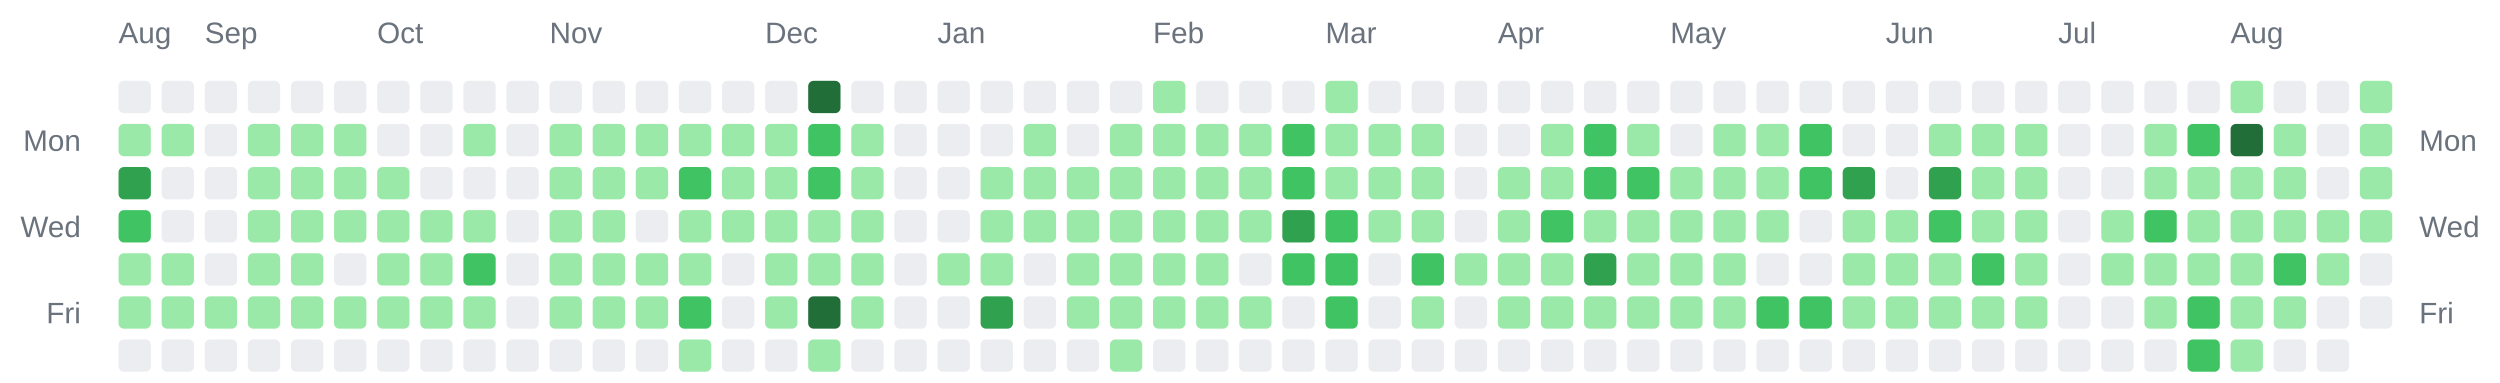
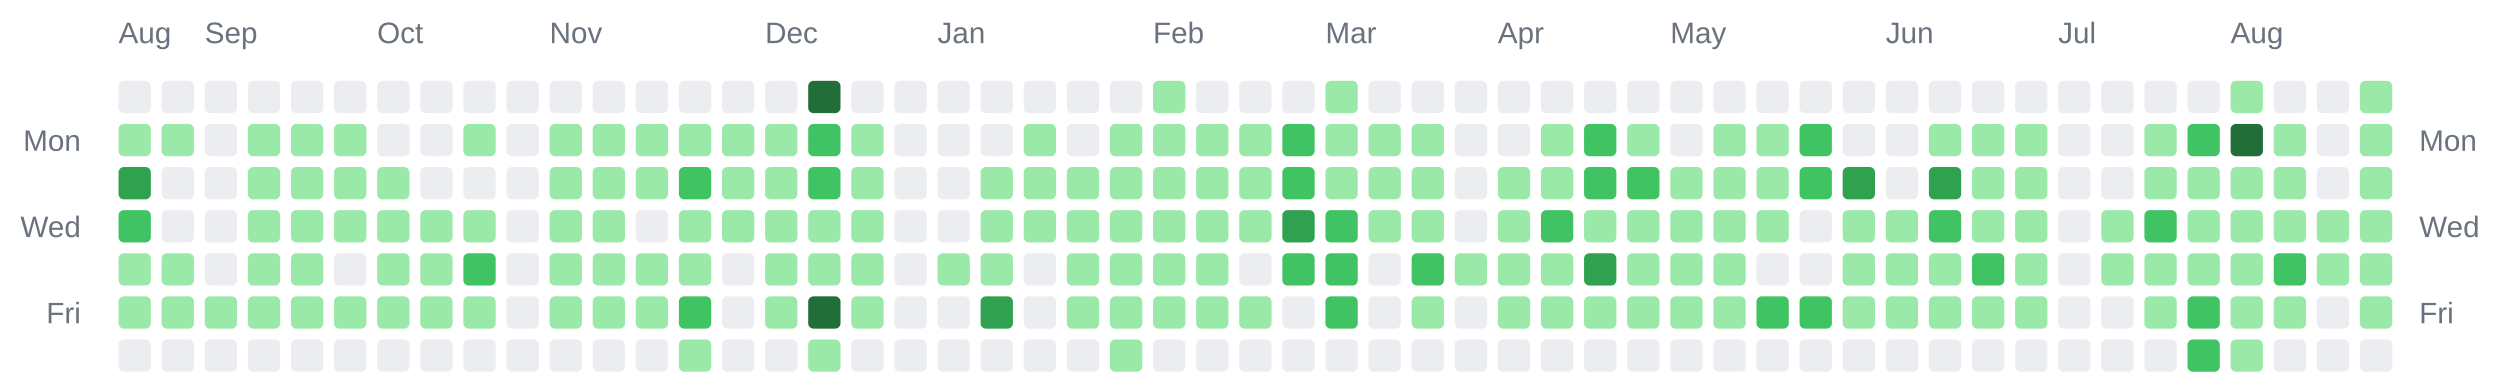
<svg xmlns="http://www.w3.org/2000/svg" width="928" height="142" viewBox="0 0 928 142" role="img" aria-label="Combined contributions calendar for donken and donken-lilly">
  <rect width="100%" height="100%" fill="transparent" /> // regular
  
  
  
  <text x="44" y="16" font-family="Arial, Helvetica, sans-serif" font-size="11" fill="#6a737d">Aug</text>
  <text x="76" y="16" font-family="Arial, Helvetica, sans-serif" font-size="11" fill="#6a737d">Sep</text>
  <text x="140" y="16" font-family="Arial, Helvetica, sans-serif" font-size="11" fill="#6a737d">Oct</text>
  <text x="204" y="16" font-family="Arial, Helvetica, sans-serif" font-size="11" fill="#6a737d">Nov</text>
  <text x="284" y="16" font-family="Arial, Helvetica, sans-serif" font-size="11" fill="#6a737d">Dec</text>
  <text x="348" y="16" font-family="Arial, Helvetica, sans-serif" font-size="11" fill="#6a737d">Jan</text>
  <text x="428" y="16" font-family="Arial, Helvetica, sans-serif" font-size="11" fill="#6a737d">Feb</text>
  <text x="492" y="16" font-family="Arial, Helvetica, sans-serif" font-size="11" fill="#6a737d">Mar</text>
  <text x="556" y="16" font-family="Arial, Helvetica, sans-serif" font-size="11" fill="#6a737d">Apr</text>
  <text x="620" y="16" font-family="Arial, Helvetica, sans-serif" font-size="11" fill="#6a737d">May</text>
  <text x="700" y="16" font-family="Arial, Helvetica, sans-serif" font-size="11" fill="#6a737d">Jun</text>
  <text x="764" y="16" font-family="Arial, Helvetica, sans-serif" font-size="11" fill="#6a737d">Jul</text>
  <text x="828" y="16" font-family="Arial, Helvetica, sans-serif" font-size="11" fill="#6a737d">Aug</text>
  <text x="30" y="56" text-anchor="end" font-family="Arial, Helvetica, sans-serif" font-size="11" fill="#6a737d">Mon</text>
  <text x="898" y="56" text-anchor="start" font-family="Arial, Helvetica, sans-serif" font-size="11" fill="#6a737d">Mon</text>
  <text x="30" y="88" text-anchor="end" font-family="Arial, Helvetica, sans-serif" font-size="11" fill="#6a737d">Wed</text>
  <text x="898" y="88" text-anchor="start" font-family="Arial, Helvetica, sans-serif" font-size="11" fill="#6a737d">Wed</text>
  <text x="30" y="120" text-anchor="end" font-family="Arial, Helvetica, sans-serif" font-size="11" fill="#6a737d">Fri</text>
  <text x="898" y="120" text-anchor="start" font-family="Arial, Helvetica, sans-serif" font-size="11" fill="#6a737d">Fri</text>
  <rect x="44" y="30" width="12" height="12" rx="2" ry="2" fill="#ebedf0" />
  <rect x="44" y="46" width="12" height="12" rx="2" ry="2" fill="#9be9a8" />
  <rect x="44" y="62" width="12" height="12" rx="2" ry="2" fill="#30a14e" />
  <rect x="44" y="78" width="12" height="12" rx="2" ry="2" fill="#40c463" />
  <rect x="44" y="94" width="12" height="12" rx="2" ry="2" fill="#9be9a8" />
  <rect x="44" y="110" width="12" height="12" rx="2" ry="2" fill="#9be9a8" />
  <rect x="44" y="126" width="12" height="12" rx="2" ry="2" fill="#ebedf0" />
  <rect x="60" y="30" width="12" height="12" rx="2" ry="2" fill="#ebedf0" />
  <rect x="60" y="46" width="12" height="12" rx="2" ry="2" fill="#9be9a8" />
  <rect x="60" y="62" width="12" height="12" rx="2" ry="2" fill="#ebedf0" />
  <rect x="60" y="78" width="12" height="12" rx="2" ry="2" fill="#ebedf0" />
  <rect x="60" y="94" width="12" height="12" rx="2" ry="2" fill="#9be9a8" />
  <rect x="60" y="110" width="12" height="12" rx="2" ry="2" fill="#9be9a8" />
  <rect x="60" y="126" width="12" height="12" rx="2" ry="2" fill="#ebedf0" />
  <rect x="76" y="30" width="12" height="12" rx="2" ry="2" fill="#ebedf0" />
  <rect x="76" y="46" width="12" height="12" rx="2" ry="2" fill="#ebedf0" />
  <rect x="76" y="62" width="12" height="12" rx="2" ry="2" fill="#ebedf0" />
  <rect x="76" y="78" width="12" height="12" rx="2" ry="2" fill="#ebedf0" />
  <rect x="76" y="94" width="12" height="12" rx="2" ry="2" fill="#ebedf0" />
  <rect x="76" y="110" width="12" height="12" rx="2" ry="2" fill="#9be9a8" />
  <rect x="76" y="126" width="12" height="12" rx="2" ry="2" fill="#ebedf0" />
  <rect x="92" y="30" width="12" height="12" rx="2" ry="2" fill="#ebedf0" />
  <rect x="92" y="46" width="12" height="12" rx="2" ry="2" fill="#9be9a8" />
  <rect x="92" y="62" width="12" height="12" rx="2" ry="2" fill="#9be9a8" />
  <rect x="92" y="78" width="12" height="12" rx="2" ry="2" fill="#9be9a8" />
  <rect x="92" y="94" width="12" height="12" rx="2" ry="2" fill="#9be9a8" />
  <rect x="92" y="110" width="12" height="12" rx="2" ry="2" fill="#9be9a8" />
  <rect x="92" y="126" width="12" height="12" rx="2" ry="2" fill="#ebedf0" />
  <rect x="108" y="30" width="12" height="12" rx="2" ry="2" fill="#ebedf0" />
  <rect x="108" y="46" width="12" height="12" rx="2" ry="2" fill="#9be9a8" />
  <rect x="108" y="62" width="12" height="12" rx="2" ry="2" fill="#9be9a8" />
  <rect x="108" y="78" width="12" height="12" rx="2" ry="2" fill="#9be9a8" />
  <rect x="108" y="94" width="12" height="12" rx="2" ry="2" fill="#9be9a8" />
  <rect x="108" y="110" width="12" height="12" rx="2" ry="2" fill="#9be9a8" />
  <rect x="108" y="126" width="12" height="12" rx="2" ry="2" fill="#ebedf0" />
  <rect x="124" y="30" width="12" height="12" rx="2" ry="2" fill="#ebedf0" />
  <rect x="124" y="46" width="12" height="12" rx="2" ry="2" fill="#9be9a8" />
  <rect x="124" y="62" width="12" height="12" rx="2" ry="2" fill="#9be9a8" />
  <rect x="124" y="78" width="12" height="12" rx="2" ry="2" fill="#9be9a8" />
  <rect x="124" y="94" width="12" height="12" rx="2" ry="2" fill="#ebedf0" />
  <rect x="124" y="110" width="12" height="12" rx="2" ry="2" fill="#9be9a8" />
  <rect x="124" y="126" width="12" height="12" rx="2" ry="2" fill="#ebedf0" />
  <rect x="140" y="30" width="12" height="12" rx="2" ry="2" fill="#ebedf0" />
  <rect x="140" y="46" width="12" height="12" rx="2" ry="2" fill="#ebedf0" />
  <rect x="140" y="62" width="12" height="12" rx="2" ry="2" fill="#9be9a8" />
  <rect x="140" y="78" width="12" height="12" rx="2" ry="2" fill="#9be9a8" />
  <rect x="140" y="94" width="12" height="12" rx="2" ry="2" fill="#9be9a8" />
  <rect x="140" y="110" width="12" height="12" rx="2" ry="2" fill="#9be9a8" />
  <rect x="140" y="126" width="12" height="12" rx="2" ry="2" fill="#ebedf0" />
  <rect x="156" y="30" width="12" height="12" rx="2" ry="2" fill="#ebedf0" />
  <rect x="156" y="46" width="12" height="12" rx="2" ry="2" fill="#ebedf0" />
  <rect x="156" y="62" width="12" height="12" rx="2" ry="2" fill="#ebedf0" />
  <rect x="156" y="78" width="12" height="12" rx="2" ry="2" fill="#9be9a8" />
  <rect x="156" y="94" width="12" height="12" rx="2" ry="2" fill="#9be9a8" />
  <rect x="156" y="110" width="12" height="12" rx="2" ry="2" fill="#9be9a8" />
  <rect x="156" y="126" width="12" height="12" rx="2" ry="2" fill="#ebedf0" />
  <rect x="172" y="30" width="12" height="12" rx="2" ry="2" fill="#ebedf0" />
  <rect x="172" y="46" width="12" height="12" rx="2" ry="2" fill="#9be9a8" />
  <rect x="172" y="62" width="12" height="12" rx="2" ry="2" fill="#ebedf0" />
  <rect x="172" y="78" width="12" height="12" rx="2" ry="2" fill="#9be9a8" />
  <rect x="172" y="94" width="12" height="12" rx="2" ry="2" fill="#40c463" />
  <rect x="172" y="110" width="12" height="12" rx="2" ry="2" fill="#9be9a8" />
  <rect x="172" y="126" width="12" height="12" rx="2" ry="2" fill="#ebedf0" />
  <rect x="188" y="30" width="12" height="12" rx="2" ry="2" fill="#ebedf0" />
  <rect x="188" y="46" width="12" height="12" rx="2" ry="2" fill="#ebedf0" />
  <rect x="188" y="62" width="12" height="12" rx="2" ry="2" fill="#ebedf0" />
  <rect x="188" y="78" width="12" height="12" rx="2" ry="2" fill="#ebedf0" />
  <rect x="188" y="94" width="12" height="12" rx="2" ry="2" fill="#ebedf0" />
  <rect x="188" y="110" width="12" height="12" rx="2" ry="2" fill="#ebedf0" />
  <rect x="188" y="126" width="12" height="12" rx="2" ry="2" fill="#ebedf0" />
  <rect x="204" y="30" width="12" height="12" rx="2" ry="2" fill="#ebedf0" />
  <rect x="204" y="46" width="12" height="12" rx="2" ry="2" fill="#9be9a8" />
  <rect x="204" y="62" width="12" height="12" rx="2" ry="2" fill="#9be9a8" />
  <rect x="204" y="78" width="12" height="12" rx="2" ry="2" fill="#9be9a8" />
  <rect x="204" y="94" width="12" height="12" rx="2" ry="2" fill="#9be9a8" />
  <rect x="204" y="110" width="12" height="12" rx="2" ry="2" fill="#9be9a8" />
  <rect x="204" y="126" width="12" height="12" rx="2" ry="2" fill="#ebedf0" />
  <rect x="220" y="30" width="12" height="12" rx="2" ry="2" fill="#ebedf0" />
  <rect x="220" y="46" width="12" height="12" rx="2" ry="2" fill="#9be9a8" />
  <rect x="220" y="62" width="12" height="12" rx="2" ry="2" fill="#9be9a8" />
  <rect x="220" y="78" width="12" height="12" rx="2" ry="2" fill="#9be9a8" />
  <rect x="220" y="94" width="12" height="12" rx="2" ry="2" fill="#9be9a8" />
  <rect x="220" y="110" width="12" height="12" rx="2" ry="2" fill="#9be9a8" />
  <rect x="220" y="126" width="12" height="12" rx="2" ry="2" fill="#ebedf0" />
  <rect x="236" y="30" width="12" height="12" rx="2" ry="2" fill="#ebedf0" />
  <rect x="236" y="46" width="12" height="12" rx="2" ry="2" fill="#9be9a8" />
  <rect x="236" y="62" width="12" height="12" rx="2" ry="2" fill="#9be9a8" />
  <rect x="236" y="78" width="12" height="12" rx="2" ry="2" fill="#ebedf0" />
  <rect x="236" y="94" width="12" height="12" rx="2" ry="2" fill="#9be9a8" />
  <rect x="236" y="110" width="12" height="12" rx="2" ry="2" fill="#9be9a8" />
  <rect x="236" y="126" width="12" height="12" rx="2" ry="2" fill="#ebedf0" />
  <rect x="252" y="30" width="12" height="12" rx="2" ry="2" fill="#ebedf0" />
  <rect x="252" y="46" width="12" height="12" rx="2" ry="2" fill="#9be9a8" />
  <rect x="252" y="62" width="12" height="12" rx="2" ry="2" fill="#40c463" />
  <rect x="252" y="78" width="12" height="12" rx="2" ry="2" fill="#9be9a8" />
  <rect x="252" y="94" width="12" height="12" rx="2" ry="2" fill="#9be9a8" />
  <rect x="252" y="110" width="12" height="12" rx="2" ry="2" fill="#40c463" />
  <rect x="252" y="126" width="12" height="12" rx="2" ry="2" fill="#9be9a8" />
  <rect x="268" y="30" width="12" height="12" rx="2" ry="2" fill="#ebedf0" />
  <rect x="268" y="46" width="12" height="12" rx="2" ry="2" fill="#9be9a8" />
  <rect x="268" y="62" width="12" height="12" rx="2" ry="2" fill="#9be9a8" />
  <rect x="268" y="78" width="12" height="12" rx="2" ry="2" fill="#9be9a8" />
  <rect x="268" y="94" width="12" height="12" rx="2" ry="2" fill="#ebedf0" />
  <rect x="268" y="110" width="12" height="12" rx="2" ry="2" fill="#ebedf0" />
  <rect x="268" y="126" width="12" height="12" rx="2" ry="2" fill="#ebedf0" />
  <rect x="284" y="30" width="12" height="12" rx="2" ry="2" fill="#ebedf0" />
  <rect x="284" y="46" width="12" height="12" rx="2" ry="2" fill="#9be9a8" />
  <rect x="284" y="62" width="12" height="12" rx="2" ry="2" fill="#9be9a8" />
  <rect x="284" y="78" width="12" height="12" rx="2" ry="2" fill="#9be9a8" />
  <rect x="284" y="94" width="12" height="12" rx="2" ry="2" fill="#9be9a8" />
  <rect x="284" y="110" width="12" height="12" rx="2" ry="2" fill="#9be9a8" />
  <rect x="284" y="126" width="12" height="12" rx="2" ry="2" fill="#ebedf0" />
  <rect x="300" y="30" width="12" height="12" rx="2" ry="2" fill="#216e39" />
  <rect x="300" y="46" width="12" height="12" rx="2" ry="2" fill="#40c463" />
  <rect x="300" y="62" width="12" height="12" rx="2" ry="2" fill="#40c463" />
  <rect x="300" y="78" width="12" height="12" rx="2" ry="2" fill="#9be9a8" />
  <rect x="300" y="94" width="12" height="12" rx="2" ry="2" fill="#9be9a8" />
  <rect x="300" y="110" width="12" height="12" rx="2" ry="2" fill="#216e39" />
  <rect x="300" y="126" width="12" height="12" rx="2" ry="2" fill="#9be9a8" />
  <rect x="316" y="30" width="12" height="12" rx="2" ry="2" fill="#ebedf0" />
  <rect x="316" y="46" width="12" height="12" rx="2" ry="2" fill="#9be9a8" />
  <rect x="316" y="62" width="12" height="12" rx="2" ry="2" fill="#9be9a8" />
  <rect x="316" y="78" width="12" height="12" rx="2" ry="2" fill="#9be9a8" />
  <rect x="316" y="94" width="12" height="12" rx="2" ry="2" fill="#9be9a8" />
  <rect x="316" y="110" width="12" height="12" rx="2" ry="2" fill="#9be9a8" />
  <rect x="316" y="126" width="12" height="12" rx="2" ry="2" fill="#ebedf0" />
  <rect x="332" y="30" width="12" height="12" rx="2" ry="2" fill="#ebedf0" />
  <rect x="332" y="46" width="12" height="12" rx="2" ry="2" fill="#ebedf0" />
  <rect x="332" y="62" width="12" height="12" rx="2" ry="2" fill="#ebedf0" />
  <rect x="332" y="78" width="12" height="12" rx="2" ry="2" fill="#ebedf0" />
  <rect x="332" y="94" width="12" height="12" rx="2" ry="2" fill="#ebedf0" />
  <rect x="332" y="110" width="12" height="12" rx="2" ry="2" fill="#ebedf0" />
  <rect x="332" y="126" width="12" height="12" rx="2" ry="2" fill="#ebedf0" />
  <rect x="348" y="30" width="12" height="12" rx="2" ry="2" fill="#ebedf0" />
  <rect x="348" y="46" width="12" height="12" rx="2" ry="2" fill="#ebedf0" />
  <rect x="348" y="62" width="12" height="12" rx="2" ry="2" fill="#ebedf0" />
  <rect x="348" y="78" width="12" height="12" rx="2" ry="2" fill="#ebedf0" />
  <rect x="348" y="94" width="12" height="12" rx="2" ry="2" fill="#9be9a8" />
  <rect x="348" y="110" width="12" height="12" rx="2" ry="2" fill="#ebedf0" />
  <rect x="348" y="126" width="12" height="12" rx="2" ry="2" fill="#ebedf0" />
  <rect x="364" y="30" width="12" height="12" rx="2" ry="2" fill="#ebedf0" />
  <rect x="364" y="46" width="12" height="12" rx="2" ry="2" fill="#ebedf0" />
  <rect x="364" y="62" width="12" height="12" rx="2" ry="2" fill="#9be9a8" />
  <rect x="364" y="78" width="12" height="12" rx="2" ry="2" fill="#9be9a8" />
  <rect x="364" y="94" width="12" height="12" rx="2" ry="2" fill="#9be9a8" />
  <rect x="364" y="110" width="12" height="12" rx="2" ry="2" fill="#30a14e" />
  <rect x="364" y="126" width="12" height="12" rx="2" ry="2" fill="#ebedf0" />
  <rect x="380" y="30" width="12" height="12" rx="2" ry="2" fill="#ebedf0" />
  <rect x="380" y="46" width="12" height="12" rx="2" ry="2" fill="#9be9a8" />
  <rect x="380" y="62" width="12" height="12" rx="2" ry="2" fill="#9be9a8" />
  <rect x="380" y="78" width="12" height="12" rx="2" ry="2" fill="#9be9a8" />
  <rect x="380" y="94" width="12" height="12" rx="2" ry="2" fill="#ebedf0" />
  <rect x="380" y="110" width="12" height="12" rx="2" ry="2" fill="#ebedf0" />
  <rect x="380" y="126" width="12" height="12" rx="2" ry="2" fill="#ebedf0" />
  <rect x="396" y="30" width="12" height="12" rx="2" ry="2" fill="#ebedf0" />
  <rect x="396" y="46" width="12" height="12" rx="2" ry="2" fill="#ebedf0" />
  <rect x="396" y="62" width="12" height="12" rx="2" ry="2" fill="#9be9a8" />
  <rect x="396" y="78" width="12" height="12" rx="2" ry="2" fill="#9be9a8" />
  <rect x="396" y="94" width="12" height="12" rx="2" ry="2" fill="#9be9a8" />
  <rect x="396" y="110" width="12" height="12" rx="2" ry="2" fill="#9be9a8" />
  <rect x="396" y="126" width="12" height="12" rx="2" ry="2" fill="#ebedf0" />
  <rect x="412" y="30" width="12" height="12" rx="2" ry="2" fill="#ebedf0" />
  <rect x="412" y="46" width="12" height="12" rx="2" ry="2" fill="#9be9a8" />
  <rect x="412" y="62" width="12" height="12" rx="2" ry="2" fill="#9be9a8" />
  <rect x="412" y="78" width="12" height="12" rx="2" ry="2" fill="#9be9a8" />
  <rect x="412" y="94" width="12" height="12" rx="2" ry="2" fill="#9be9a8" />
  <rect x="412" y="110" width="12" height="12" rx="2" ry="2" fill="#9be9a8" />
  <rect x="412" y="126" width="12" height="12" rx="2" ry="2" fill="#9be9a8" />
  <rect x="428" y="30" width="12" height="12" rx="2" ry="2" fill="#9be9a8" />
  <rect x="428" y="46" width="12" height="12" rx="2" ry="2" fill="#9be9a8" />
  <rect x="428" y="62" width="12" height="12" rx="2" ry="2" fill="#9be9a8" />
  <rect x="428" y="78" width="12" height="12" rx="2" ry="2" fill="#9be9a8" />
  <rect x="428" y="94" width="12" height="12" rx="2" ry="2" fill="#9be9a8" />
  <rect x="428" y="110" width="12" height="12" rx="2" ry="2" fill="#9be9a8" />
  <rect x="428" y="126" width="12" height="12" rx="2" ry="2" fill="#ebedf0" />
  <rect x="444" y="30" width="12" height="12" rx="2" ry="2" fill="#ebedf0" />
  <rect x="444" y="46" width="12" height="12" rx="2" ry="2" fill="#9be9a8" />
  <rect x="444" y="62" width="12" height="12" rx="2" ry="2" fill="#9be9a8" />
  <rect x="444" y="78" width="12" height="12" rx="2" ry="2" fill="#9be9a8" />
  <rect x="444" y="94" width="12" height="12" rx="2" ry="2" fill="#9be9a8" />
  <rect x="444" y="110" width="12" height="12" rx="2" ry="2" fill="#9be9a8" />
  <rect x="444" y="126" width="12" height="12" rx="2" ry="2" fill="#ebedf0" />
  <rect x="460" y="30" width="12" height="12" rx="2" ry="2" fill="#ebedf0" />
  <rect x="460" y="46" width="12" height="12" rx="2" ry="2" fill="#9be9a8" />
  <rect x="460" y="62" width="12" height="12" rx="2" ry="2" fill="#9be9a8" />
  <rect x="460" y="78" width="12" height="12" rx="2" ry="2" fill="#9be9a8" />
  <rect x="460" y="94" width="12" height="12" rx="2" ry="2" fill="#ebedf0" />
  <rect x="460" y="110" width="12" height="12" rx="2" ry="2" fill="#9be9a8" />
  <rect x="460" y="126" width="12" height="12" rx="2" ry="2" fill="#ebedf0" />
  <rect x="476" y="30" width="12" height="12" rx="2" ry="2" fill="#ebedf0" />
  <rect x="476" y="46" width="12" height="12" rx="2" ry="2" fill="#40c463" />
  <rect x="476" y="62" width="12" height="12" rx="2" ry="2" fill="#40c463" />
  <rect x="476" y="78" width="12" height="12" rx="2" ry="2" fill="#30a14e" />
  <rect x="476" y="94" width="12" height="12" rx="2" ry="2" fill="#40c463" />
  <rect x="476" y="110" width="12" height="12" rx="2" ry="2" fill="#ebedf0" />
  <rect x="476" y="126" width="12" height="12" rx="2" ry="2" fill="#ebedf0" />
  <rect x="492" y="30" width="12" height="12" rx="2" ry="2" fill="#9be9a8" />
  <rect x="492" y="46" width="12" height="12" rx="2" ry="2" fill="#9be9a8" />
  <rect x="492" y="62" width="12" height="12" rx="2" ry="2" fill="#9be9a8" />
  <rect x="492" y="78" width="12" height="12" rx="2" ry="2" fill="#40c463" />
  <rect x="492" y="94" width="12" height="12" rx="2" ry="2" fill="#40c463" />
  <rect x="492" y="110" width="12" height="12" rx="2" ry="2" fill="#40c463" />
  <rect x="492" y="126" width="12" height="12" rx="2" ry="2" fill="#ebedf0" />
  <rect x="508" y="30" width="12" height="12" rx="2" ry="2" fill="#ebedf0" />
  <rect x="508" y="46" width="12" height="12" rx="2" ry="2" fill="#9be9a8" />
  <rect x="508" y="62" width="12" height="12" rx="2" ry="2" fill="#9be9a8" />
  <rect x="508" y="78" width="12" height="12" rx="2" ry="2" fill="#9be9a8" />
  <rect x="508" y="94" width="12" height="12" rx="2" ry="2" fill="#ebedf0" />
  <rect x="508" y="110" width="12" height="12" rx="2" ry="2" fill="#ebedf0" />
  <rect x="508" y="126" width="12" height="12" rx="2" ry="2" fill="#ebedf0" />
  <rect x="524" y="30" width="12" height="12" rx="2" ry="2" fill="#ebedf0" />
  <rect x="524" y="46" width="12" height="12" rx="2" ry="2" fill="#9be9a8" />
  <rect x="524" y="62" width="12" height="12" rx="2" ry="2" fill="#9be9a8" />
  <rect x="524" y="78" width="12" height="12" rx="2" ry="2" fill="#9be9a8" />
  <rect x="524" y="94" width="12" height="12" rx="2" ry="2" fill="#40c463" />
  <rect x="524" y="110" width="12" height="12" rx="2" ry="2" fill="#9be9a8" />
  <rect x="524" y="126" width="12" height="12" rx="2" ry="2" fill="#ebedf0" />
  <rect x="540" y="30" width="12" height="12" rx="2" ry="2" fill="#ebedf0" />
  <rect x="540" y="46" width="12" height="12" rx="2" ry="2" fill="#ebedf0" />
  <rect x="540" y="62" width="12" height="12" rx="2" ry="2" fill="#ebedf0" />
  <rect x="540" y="78" width="12" height="12" rx="2" ry="2" fill="#ebedf0" />
  <rect x="540" y="94" width="12" height="12" rx="2" ry="2" fill="#9be9a8" />
  <rect x="540" y="110" width="12" height="12" rx="2" ry="2" fill="#ebedf0" />
  <rect x="540" y="126" width="12" height="12" rx="2" ry="2" fill="#ebedf0" />
  <rect x="556" y="30" width="12" height="12" rx="2" ry="2" fill="#ebedf0" />
  <rect x="556" y="46" width="12" height="12" rx="2" ry="2" fill="#ebedf0" />
  <rect x="556" y="62" width="12" height="12" rx="2" ry="2" fill="#9be9a8" />
  <rect x="556" y="78" width="12" height="12" rx="2" ry="2" fill="#9be9a8" />
  <rect x="556" y="94" width="12" height="12" rx="2" ry="2" fill="#9be9a8" />
  <rect x="556" y="110" width="12" height="12" rx="2" ry="2" fill="#9be9a8" />
  <rect x="556" y="126" width="12" height="12" rx="2" ry="2" fill="#ebedf0" />
  <rect x="572" y="30" width="12" height="12" rx="2" ry="2" fill="#ebedf0" />
  <rect x="572" y="46" width="12" height="12" rx="2" ry="2" fill="#9be9a8" />
  <rect x="572" y="62" width="12" height="12" rx="2" ry="2" fill="#9be9a8" />
  <rect x="572" y="78" width="12" height="12" rx="2" ry="2" fill="#40c463" />
  <rect x="572" y="94" width="12" height="12" rx="2" ry="2" fill="#9be9a8" />
  <rect x="572" y="110" width="12" height="12" rx="2" ry="2" fill="#9be9a8" />
  <rect x="572" y="126" width="12" height="12" rx="2" ry="2" fill="#ebedf0" />
  <rect x="588" y="30" width="12" height="12" rx="2" ry="2" fill="#ebedf0" />
  <rect x="588" y="46" width="12" height="12" rx="2" ry="2" fill="#40c463" />
  <rect x="588" y="62" width="12" height="12" rx="2" ry="2" fill="#40c463" />
  <rect x="588" y="78" width="12" height="12" rx="2" ry="2" fill="#9be9a8" />
  <rect x="588" y="94" width="12" height="12" rx="2" ry="2" fill="#30a14e" />
  <rect x="588" y="110" width="12" height="12" rx="2" ry="2" fill="#9be9a8" />
  <rect x="588" y="126" width="12" height="12" rx="2" ry="2" fill="#ebedf0" />
  <rect x="604" y="30" width="12" height="12" rx="2" ry="2" fill="#ebedf0" />
  <rect x="604" y="46" width="12" height="12" rx="2" ry="2" fill="#9be9a8" />
  <rect x="604" y="62" width="12" height="12" rx="2" ry="2" fill="#40c463" />
  <rect x="604" y="78" width="12" height="12" rx="2" ry="2" fill="#9be9a8" />
  <rect x="604" y="94" width="12" height="12" rx="2" ry="2" fill="#9be9a8" />
  <rect x="604" y="110" width="12" height="12" rx="2" ry="2" fill="#9be9a8" />
  <rect x="604" y="126" width="12" height="12" rx="2" ry="2" fill="#ebedf0" />
  <rect x="620" y="30" width="12" height="12" rx="2" ry="2" fill="#ebedf0" />
  <rect x="620" y="46" width="12" height="12" rx="2" ry="2" fill="#ebedf0" />
  <rect x="620" y="62" width="12" height="12" rx="2" ry="2" fill="#9be9a8" />
  <rect x="620" y="78" width="12" height="12" rx="2" ry="2" fill="#9be9a8" />
  <rect x="620" y="94" width="12" height="12" rx="2" ry="2" fill="#9be9a8" />
  <rect x="620" y="110" width="12" height="12" rx="2" ry="2" fill="#9be9a8" />
  <rect x="620" y="126" width="12" height="12" rx="2" ry="2" fill="#ebedf0" />
  <rect x="636" y="30" width="12" height="12" rx="2" ry="2" fill="#ebedf0" />
  <rect x="636" y="46" width="12" height="12" rx="2" ry="2" fill="#9be9a8" />
  <rect x="636" y="62" width="12" height="12" rx="2" ry="2" fill="#9be9a8" />
  <rect x="636" y="78" width="12" height="12" rx="2" ry="2" fill="#9be9a8" />
  <rect x="636" y="94" width="12" height="12" rx="2" ry="2" fill="#9be9a8" />
  <rect x="636" y="110" width="12" height="12" rx="2" ry="2" fill="#9be9a8" />
  <rect x="636" y="126" width="12" height="12" rx="2" ry="2" fill="#ebedf0" />
  <rect x="652" y="30" width="12" height="12" rx="2" ry="2" fill="#ebedf0" />
  <rect x="652" y="46" width="12" height="12" rx="2" ry="2" fill="#9be9a8" />
  <rect x="652" y="62" width="12" height="12" rx="2" ry="2" fill="#9be9a8" />
  <rect x="652" y="78" width="12" height="12" rx="2" ry="2" fill="#9be9a8" />
  <rect x="652" y="94" width="12" height="12" rx="2" ry="2" fill="#ebedf0" />
  <rect x="652" y="110" width="12" height="12" rx="2" ry="2" fill="#40c463" />
  <rect x="652" y="126" width="12" height="12" rx="2" ry="2" fill="#ebedf0" />
  <rect x="668" y="30" width="12" height="12" rx="2" ry="2" fill="#ebedf0" />
  <rect x="668" y="46" width="12" height="12" rx="2" ry="2" fill="#40c463" />
  <rect x="668" y="62" width="12" height="12" rx="2" ry="2" fill="#40c463" />
  <rect x="668" y="78" width="12" height="12" rx="2" ry="2" fill="#ebedf0" />
  <rect x="668" y="94" width="12" height="12" rx="2" ry="2" fill="#ebedf0" />
  <rect x="668" y="110" width="12" height="12" rx="2" ry="2" fill="#40c463" />
  <rect x="668" y="126" width="12" height="12" rx="2" ry="2" fill="#ebedf0" />
  <rect x="684" y="30" width="12" height="12" rx="2" ry="2" fill="#ebedf0" />
  <rect x="684" y="46" width="12" height="12" rx="2" ry="2" fill="#ebedf0" />
  <rect x="684" y="62" width="12" height="12" rx="2" ry="2" fill="#30a14e" />
  <rect x="684" y="78" width="12" height="12" rx="2" ry="2" fill="#9be9a8" />
  <rect x="684" y="94" width="12" height="12" rx="2" ry="2" fill="#9be9a8" />
  <rect x="684" y="110" width="12" height="12" rx="2" ry="2" fill="#9be9a8" />
  <rect x="684" y="126" width="12" height="12" rx="2" ry="2" fill="#ebedf0" />
  <rect x="700" y="30" width="12" height="12" rx="2" ry="2" fill="#ebedf0" />
  <rect x="700" y="46" width="12" height="12" rx="2" ry="2" fill="#ebedf0" />
  <rect x="700" y="62" width="12" height="12" rx="2" ry="2" fill="#ebedf0" />
  <rect x="700" y="78" width="12" height="12" rx="2" ry="2" fill="#9be9a8" />
  <rect x="700" y="94" width="12" height="12" rx="2" ry="2" fill="#9be9a8" />
  <rect x="700" y="110" width="12" height="12" rx="2" ry="2" fill="#9be9a8" />
  <rect x="700" y="126" width="12" height="12" rx="2" ry="2" fill="#ebedf0" />
  <rect x="716" y="30" width="12" height="12" rx="2" ry="2" fill="#ebedf0" />
  <rect x="716" y="46" width="12" height="12" rx="2" ry="2" fill="#9be9a8" />
  <rect x="716" y="62" width="12" height="12" rx="2" ry="2" fill="#30a14e" />
  <rect x="716" y="78" width="12" height="12" rx="2" ry="2" fill="#40c463" />
  <rect x="716" y="94" width="12" height="12" rx="2" ry="2" fill="#9be9a8" />
  <rect x="716" y="110" width="12" height="12" rx="2" ry="2" fill="#9be9a8" />
  <rect x="716" y="126" width="12" height="12" rx="2" ry="2" fill="#ebedf0" />
  <rect x="732" y="30" width="12" height="12" rx="2" ry="2" fill="#ebedf0" />
  <rect x="732" y="46" width="12" height="12" rx="2" ry="2" fill="#9be9a8" />
  <rect x="732" y="62" width="12" height="12" rx="2" ry="2" fill="#9be9a8" />
  <rect x="732" y="78" width="12" height="12" rx="2" ry="2" fill="#9be9a8" />
  <rect x="732" y="94" width="12" height="12" rx="2" ry="2" fill="#40c463" />
  <rect x="732" y="110" width="12" height="12" rx="2" ry="2" fill="#9be9a8" />
  <rect x="732" y="126" width="12" height="12" rx="2" ry="2" fill="#ebedf0" />
  <rect x="748" y="30" width="12" height="12" rx="2" ry="2" fill="#ebedf0" />
  <rect x="748" y="46" width="12" height="12" rx="2" ry="2" fill="#9be9a8" />
  <rect x="748" y="62" width="12" height="12" rx="2" ry="2" fill="#9be9a8" />
  <rect x="748" y="78" width="12" height="12" rx="2" ry="2" fill="#9be9a8" />
  <rect x="748" y="94" width="12" height="12" rx="2" ry="2" fill="#9be9a8" />
  <rect x="748" y="110" width="12" height="12" rx="2" ry="2" fill="#9be9a8" />
  <rect x="748" y="126" width="12" height="12" rx="2" ry="2" fill="#ebedf0" />
  <rect x="764" y="30" width="12" height="12" rx="2" ry="2" fill="#ebedf0" />
  <rect x="764" y="46" width="12" height="12" rx="2" ry="2" fill="#ebedf0" />
  <rect x="764" y="62" width="12" height="12" rx="2" ry="2" fill="#ebedf0" />
  <rect x="764" y="78" width="12" height="12" rx="2" ry="2" fill="#ebedf0" />
  <rect x="764" y="94" width="12" height="12" rx="2" ry="2" fill="#ebedf0" />
  <rect x="764" y="110" width="12" height="12" rx="2" ry="2" fill="#ebedf0" />
  <rect x="764" y="126" width="12" height="12" rx="2" ry="2" fill="#ebedf0" />
  <rect x="780" y="30" width="12" height="12" rx="2" ry="2" fill="#ebedf0" />
  <rect x="780" y="46" width="12" height="12" rx="2" ry="2" fill="#ebedf0" />
  <rect x="780" y="62" width="12" height="12" rx="2" ry="2" fill="#ebedf0" />
  <rect x="780" y="78" width="12" height="12" rx="2" ry="2" fill="#9be9a8" />
  <rect x="780" y="94" width="12" height="12" rx="2" ry="2" fill="#9be9a8" />
  <rect x="780" y="110" width="12" height="12" rx="2" ry="2" fill="#ebedf0" />
  <rect x="780" y="126" width="12" height="12" rx="2" ry="2" fill="#ebedf0" />
  <rect x="796" y="30" width="12" height="12" rx="2" ry="2" fill="#ebedf0" />
  <rect x="796" y="46" width="12" height="12" rx="2" ry="2" fill="#9be9a8" />
  <rect x="796" y="62" width="12" height="12" rx="2" ry="2" fill="#9be9a8" />
  <rect x="796" y="78" width="12" height="12" rx="2" ry="2" fill="#40c463" />
  <rect x="796" y="94" width="12" height="12" rx="2" ry="2" fill="#9be9a8" />
  <rect x="796" y="110" width="12" height="12" rx="2" ry="2" fill="#9be9a8" />
  <rect x="796" y="126" width="12" height="12" rx="2" ry="2" fill="#ebedf0" />
  <rect x="812" y="30" width="12" height="12" rx="2" ry="2" fill="#ebedf0" />
  <rect x="812" y="46" width="12" height="12" rx="2" ry="2" fill="#40c463" />
  <rect x="812" y="62" width="12" height="12" rx="2" ry="2" fill="#9be9a8" />
  <rect x="812" y="78" width="12" height="12" rx="2" ry="2" fill="#9be9a8" />
  <rect x="812" y="94" width="12" height="12" rx="2" ry="2" fill="#9be9a8" />
  <rect x="812" y="110" width="12" height="12" rx="2" ry="2" fill="#40c463" />
  <rect x="812" y="126" width="12" height="12" rx="2" ry="2" fill="#40c463" />
  <rect x="828" y="30" width="12" height="12" rx="2" ry="2" fill="#9be9a8" />
  <rect x="828" y="46" width="12" height="12" rx="2" ry="2" fill="#216e39" />
  <rect x="828" y="62" width="12" height="12" rx="2" ry="2" fill="#9be9a8" />
  <rect x="828" y="78" width="12" height="12" rx="2" ry="2" fill="#9be9a8" />
  <rect x="828" y="94" width="12" height="12" rx="2" ry="2" fill="#9be9a8" />
  <rect x="828" y="110" width="12" height="12" rx="2" ry="2" fill="#9be9a8" />
  <rect x="828" y="126" width="12" height="12" rx="2" ry="2" fill="#9be9a8" />
  <rect x="844" y="30" width="12" height="12" rx="2" ry="2" fill="#ebedf0" />
  <rect x="844" y="46" width="12" height="12" rx="2" ry="2" fill="#9be9a8" />
  <rect x="844" y="62" width="12" height="12" rx="2" ry="2" fill="#9be9a8" />
  <rect x="844" y="78" width="12" height="12" rx="2" ry="2" fill="#9be9a8" />
  <rect x="844" y="94" width="12" height="12" rx="2" ry="2" fill="#40c463" />
  <rect x="844" y="110" width="12" height="12" rx="2" ry="2" fill="#9be9a8" />
  <rect x="844" y="126" width="12" height="12" rx="2" ry="2" fill="#ebedf0" />
  <rect x="860" y="30" width="12" height="12" rx="2" ry="2" fill="#ebedf0" />
  <rect x="860" y="46" width="12" height="12" rx="2" ry="2" fill="#ebedf0" />
  <rect x="860" y="62" width="12" height="12" rx="2" ry="2" fill="#ebedf0" />
  <rect x="860" y="78" width="12" height="12" rx="2" ry="2" fill="#9be9a8" />
  <rect x="860" y="94" width="12" height="12" rx="2" ry="2" fill="#9be9a8" />
  <rect x="860" y="110" width="12" height="12" rx="2" ry="2" fill="#ebedf0" />
  <rect x="860" y="126" width="12" height="12" rx="2" ry="2" fill="#ebedf0" />
  <rect x="876" y="30" width="12" height="12" rx="2" ry="2" fill="#9be9a8" />
  <rect x="876" y="46" width="12" height="12" rx="2" ry="2" fill="#9be9a8" />
  <rect x="876" y="62" width="12" height="12" rx="2" ry="2" fill="#9be9a8" />
  <rect x="876" y="78" width="12" height="12" rx="2" ry="2" fill="#9be9a8" />
-   <rect x="876" y="94" width="12" height="12" rx="2" ry="2" fill="#ebedf0" />
-   <rect x="876" y="110" width="12" height="12" rx="2" ry="2" fill="#ebedf0" />
+   <rect x="876" y="94" width="12" height="12" rx="2" ry="2" fill="#9be9a8" />
+   <rect x="876" y="110" width="12" height="12" rx="2" ry="2" fill="#9be9a8" />
+   <rect x="876" y="126" width="12" height="12" rx="2" ry="2" fill="#ebedf0" />
</svg>
